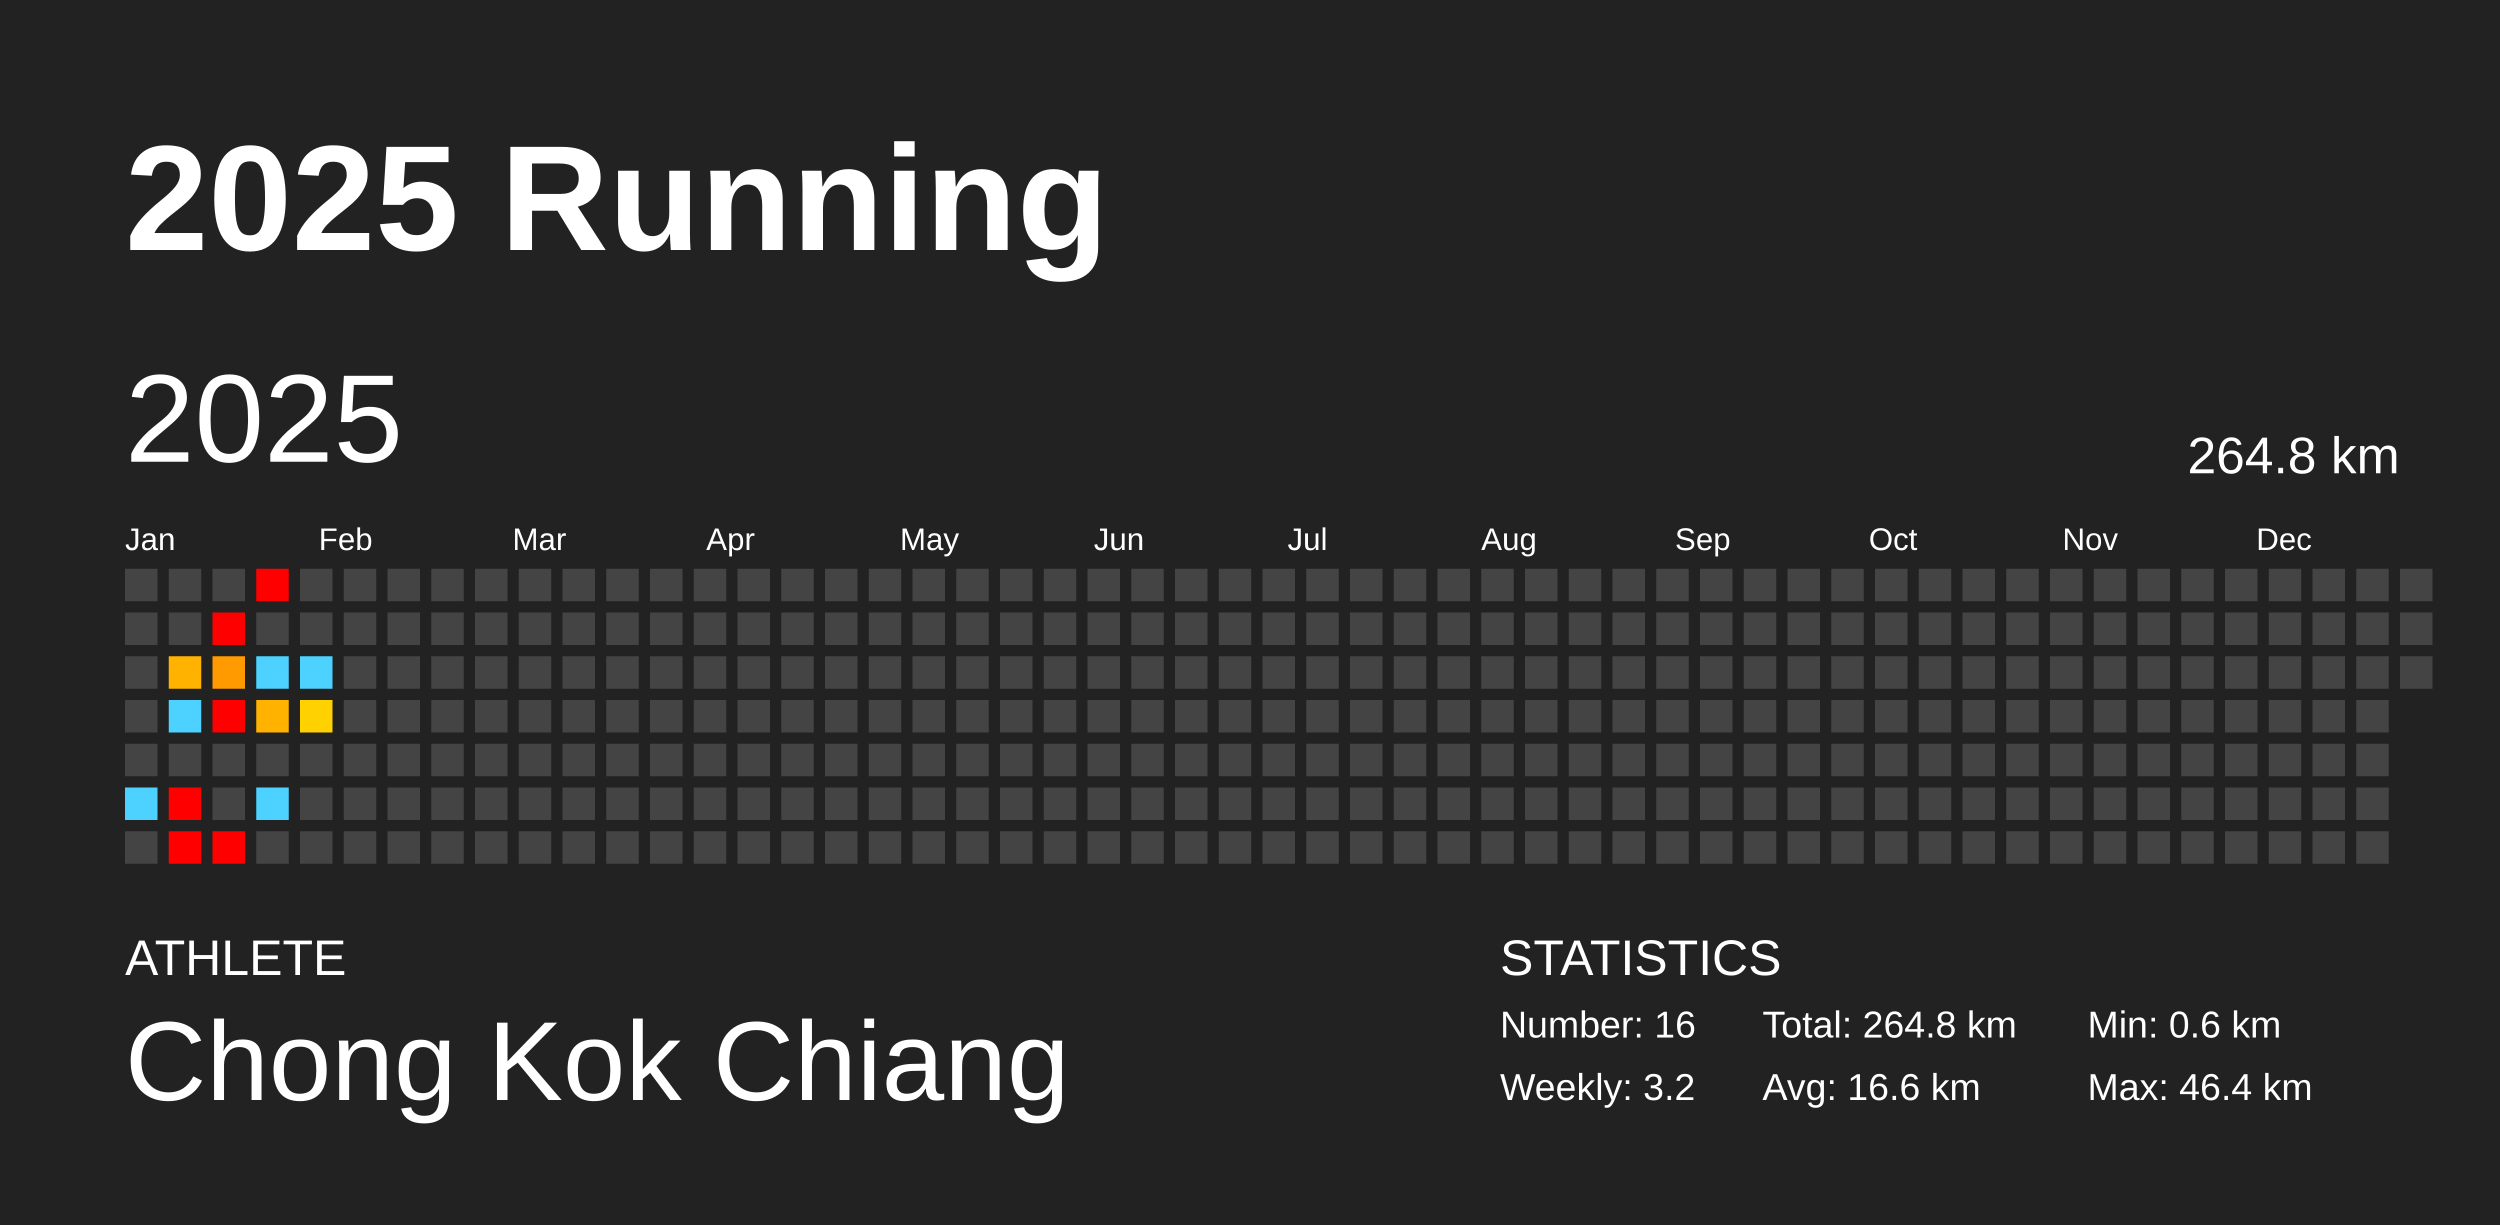
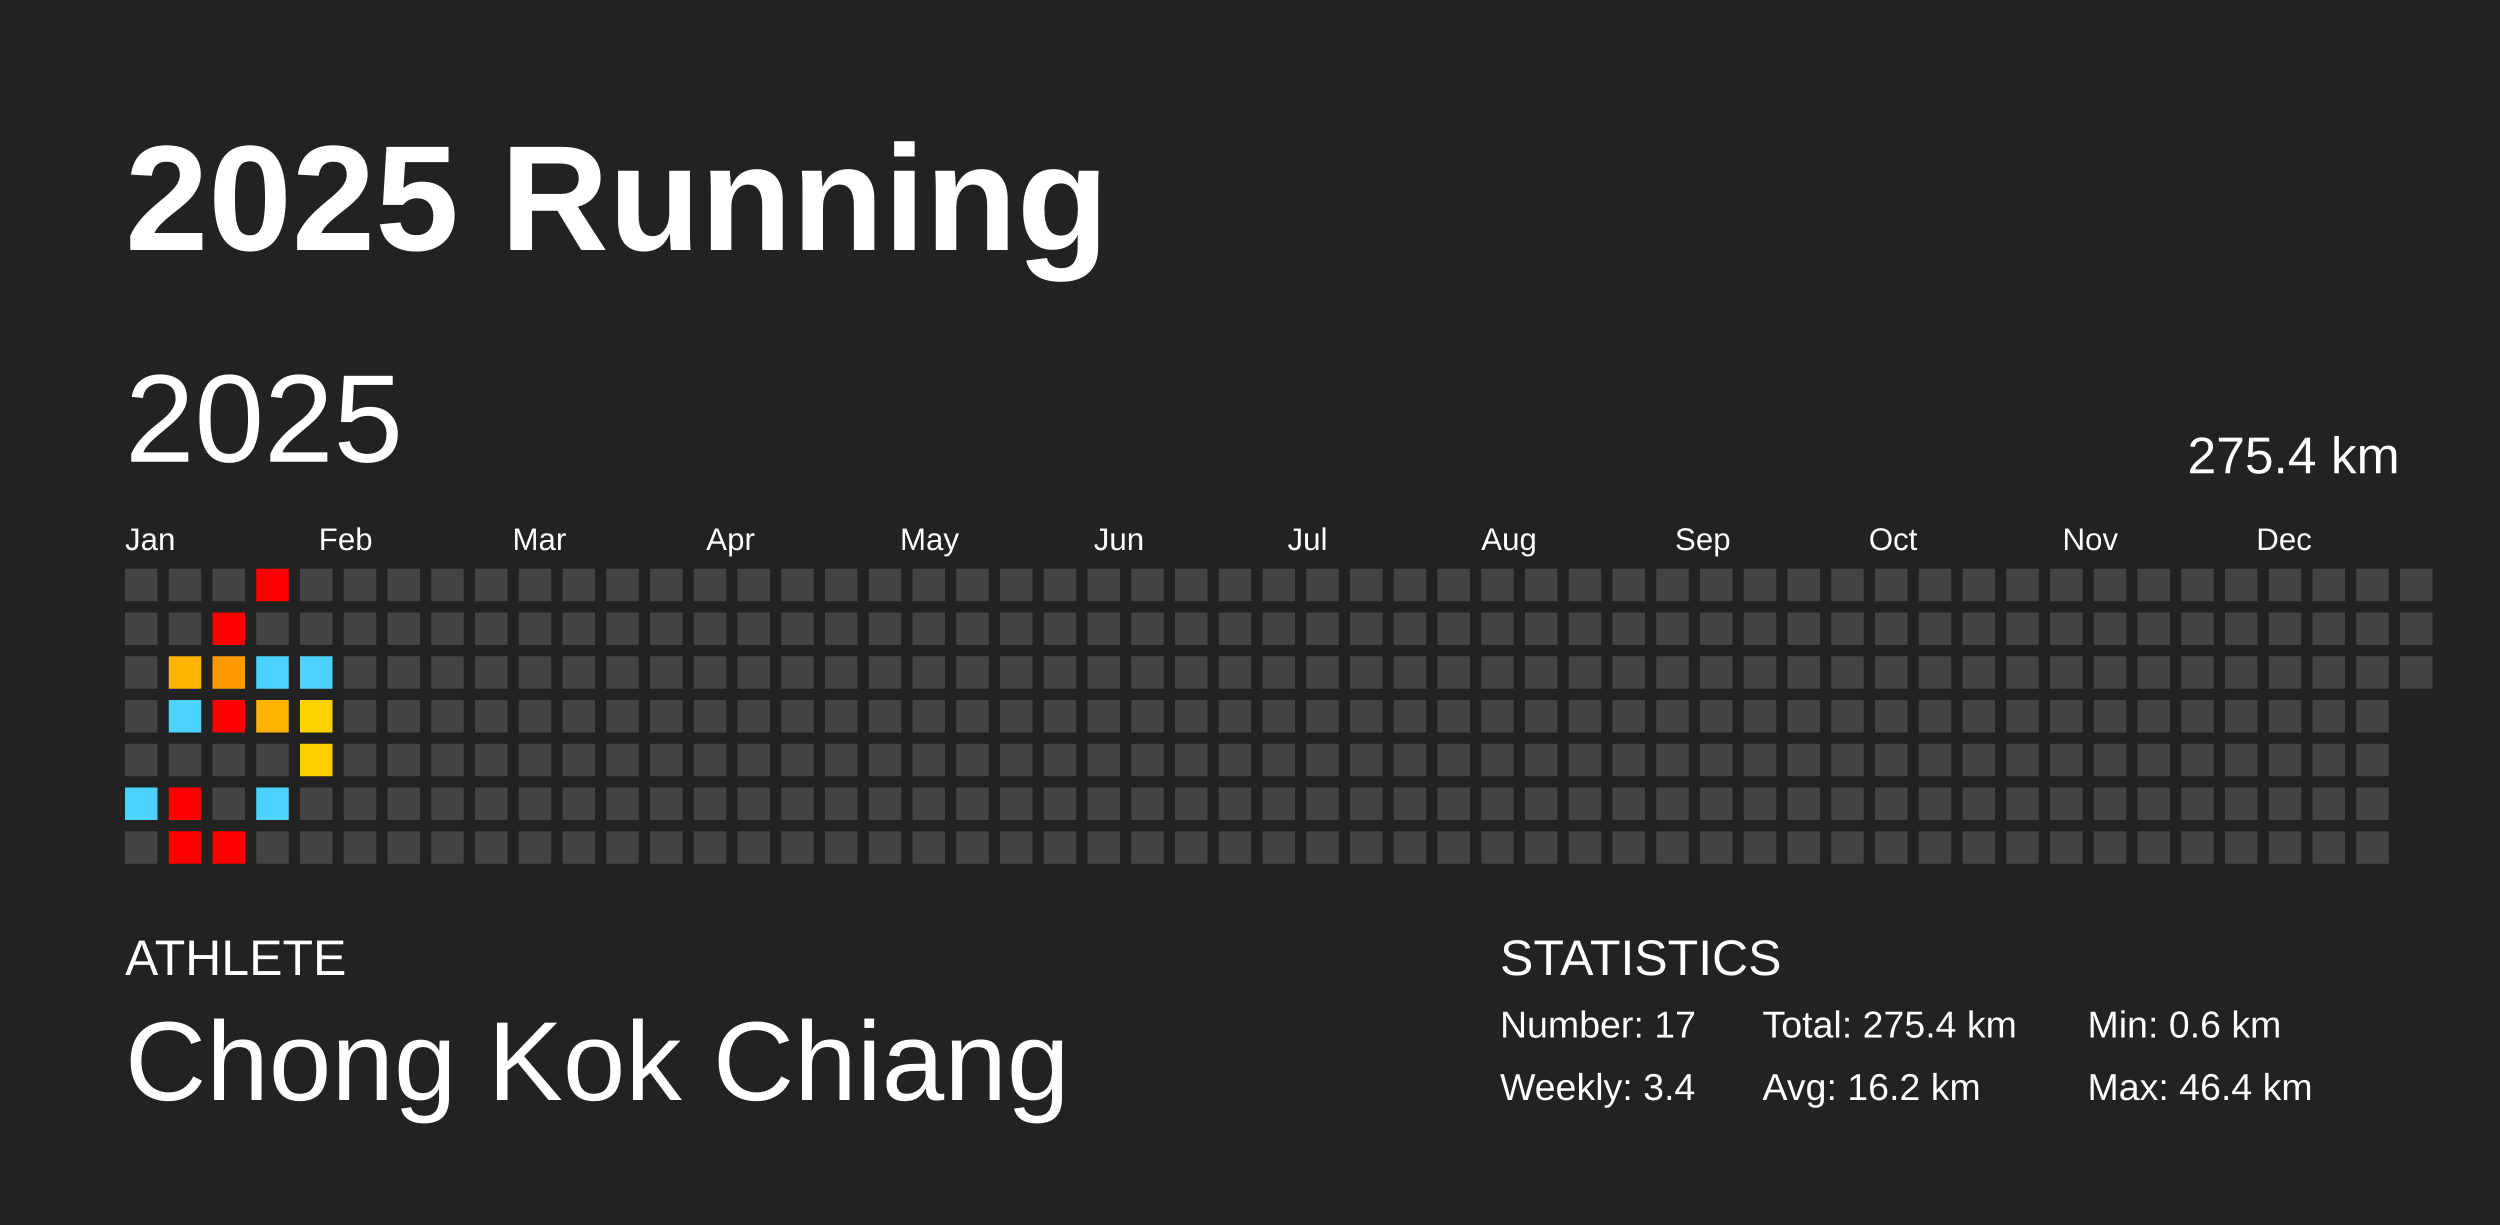
<svg xmlns="http://www.w3.org/2000/svg" baseProfile="full" height="98mm" version="1.1" viewBox="0,0,200,98" width="200mm">
  <defs />
  <rect fill="#222222" height="98" width="200" x="0" y="0" />
  <text fill="#FFFFFF" style="font-size:12px; font-family:Arial; font-weight:bold;" x="10" y="20">2025 Running</text>
  <text fill="#FFFFFF" style="font-size:4px; font-family:Arial" x="10" y="78">ATHLETE</text>
  <text fill="#FFFFFF" style="font-size:9px; font-family:Arial" x="10" y="88">Chong Kok Chiang</text>
  <text fill="#FFFFFF" style="font-size:4px; font-family:Arial" x="120" y="78">STATISTICS</text>
-   <text fill="#FFFFFF" style="font-size:3px; font-family:Arial" x="120" y="83">Number: 16</text>
-   <text fill="#FFFFFF" style="font-size:3px; font-family:Arial" x="120" y="88">Weekly: 3.2</text>
-   <text fill="#FFFFFF" style="font-size:3px; font-family:Arial" x="141" y="83">Total: 264.8 km</text>
-   <text fill="#FFFFFF" style="font-size:3px; font-family:Arial" x="141" y="88">Avg: 16.6 km</text>
+   <text fill="#FFFFFF" style="font-size:3px; font-family:Arial" x="120" y="83">Number: 17</text>
+   <text fill="#FFFFFF" style="font-size:3px; font-family:Arial" x="120" y="88">Weekly: 3.4</text>
+   <text fill="#FFFFFF" style="font-size:3px; font-family:Arial" x="141" y="83">Total: 275.4 km</text>
+   <text fill="#FFFFFF" style="font-size:3px; font-family:Arial" x="141" y="88">Avg: 16.2 km</text>
  <text fill="#FFFFFF" style="font-size:3px; font-family:Arial" x="167" y="83">Min: 0.6 km</text>
  <text fill="#FFFFFF" style="font-size:3px; font-family:Arial" x="167" y="88">Max: 46.4 km</text>
  <text dominant-baseline="hanging" fill="#FFFFFF" style="font-size:10.0px; font-family:Arial;" x="10" y="30">2025</text>
-   <text dominant-baseline="hanging" fill="#FFFFFF" style="font-size:4.125px; font-family:Arial;" x="175" y="35">264.8 km</text>
+   <text dominant-baseline="hanging" fill="#FFFFFF" style="font-size:4.125px; font-family:Arial;" x="175" y="35">275.4 km</text>
  <text fill="#FFFFFF" style="font-size:2.5px; font-family:Arial" x="10.0" y="44">Jan</text>
  <text fill="#FFFFFF" style="font-size:2.5px; font-family:Arial" x="25.5" y="44">Feb</text>
  <text fill="#FFFFFF" style="font-size:2.5px; font-family:Arial" x="41.0" y="44">Mar</text>
  <text fill="#FFFFFF" style="font-size:2.5px; font-family:Arial" x="56.5" y="44">Apr</text>
  <text fill="#FFFFFF" style="font-size:2.5px; font-family:Arial" x="72.0" y="44">May</text>
  <text fill="#FFFFFF" style="font-size:2.5px; font-family:Arial" x="87.5" y="44">Jun</text>
  <text fill="#FFFFFF" style="font-size:2.5px; font-family:Arial" x="103.0" y="44">Jul</text>
  <text fill="#FFFFFF" style="font-size:2.5px; font-family:Arial" x="118.5" y="44">Aug</text>
  <text fill="#FFFFFF" style="font-size:2.5px; font-family:Arial" x="134.0" y="44">Sep</text>
  <text fill="#FFFFFF" style="font-size:2.5px; font-family:Arial" x="149.5" y="44">Oct</text>
  <text fill="#FFFFFF" style="font-size:2.5px; font-family:Arial" x="165.0" y="44">Nov</text>
  <text fill="#FFFFFF" style="font-size:2.5px; font-family:Arial" x="180.5" y="44">Dec</text>
  <rect fill="#444444" height="2.6" width="2.6" x="10.0" y="45.5" />
  <rect fill="#444444" height="2.6" width="2.6" x="10.0" y="49.0" />
  <rect fill="#444444" height="2.6" width="2.6" x="10.0" y="52.5" />
  <rect fill="#444444" height="2.6" width="2.6" x="10.0" y="56.0" />
  <rect fill="#444444" height="2.6" width="2.6" x="10.0" y="59.5" />
  <rect fill="#4dd2ff" height="2.6" width="2.6" x="10.0" y="63.0" />
  <rect fill="#444444" height="2.6" width="2.6" x="10.0" y="66.5" />
  <rect fill="#444444" height="2.6" width="2.6" x="13.5" y="45.5" />
  <rect fill="#444444" height="2.6" width="2.6" x="13.5" y="49.0" />
  <rect fill="#ffb300" height="2.6" width="2.6" x="13.5" y="52.5" />
  <rect fill="#4dd2ff" height="2.6" width="2.6" x="13.5" y="56.0" />
  <rect fill="#444444" height="2.6" width="2.6" x="13.5" y="59.5" />
  <rect fill="red" height="2.6" width="2.6" x="13.5" y="63.0" />
  <rect fill="red" height="2.6" width="2.6" x="13.5" y="66.5" />
  <rect fill="#444444" height="2.6" width="2.6" x="17.0" y="45.5" />
  <rect fill="red" height="2.6" width="2.6" x="17.0" y="49.0" />
  <rect fill="#ff9b00" height="2.6" width="2.6" x="17.0" y="52.5" />
  <rect fill="red" height="2.6" width="2.6" x="17.0" y="56.0" />
  <rect fill="#444444" height="2.6" width="2.6" x="17.0" y="59.5" />
  <rect fill="#444444" height="2.6" width="2.6" x="17.0" y="63.0" />
  <rect fill="red" height="2.6" width="2.6" x="17.0" y="66.5" />
  <rect fill="red" height="2.6" width="2.6" x="20.5" y="45.5" />
  <rect fill="#444444" height="2.6" width="2.6" x="20.5" y="49.0" />
  <rect fill="#4dd2ff" height="2.6" width="2.6" x="20.5" y="52.5" />
  <rect fill="#ffb200" height="2.6" width="2.6" x="20.5" y="56.0" />
  <rect fill="#444444" height="2.6" width="2.6" x="20.5" y="59.5" />
  <rect fill="#4dd2ff" height="2.6" width="2.6" x="20.5" y="63.0" />
  <rect fill="#444444" height="2.6" width="2.6" x="20.5" y="66.5" />
  <rect fill="#444444" height="2.6" width="2.6" x="24.0" y="45.5" />
  <rect fill="#444444" height="2.6" width="2.6" x="24.0" y="49.0" />
  <rect fill="#4dd2ff" height="2.6" width="2.6" x="24.0" y="52.5" />
  <rect fill="#ffd100" height="2.6" width="2.6" x="24.0" y="56.0" />
-   <rect fill="#444444" height="2.6" width="2.6" x="24.0" y="59.5" />
+   <rect fill="#ffce00" height="2.6" width="2.6" x="24.0" y="59.5" />
  <rect fill="#444444" height="2.6" width="2.6" x="24.0" y="63.0" />
  <rect fill="#444444" height="2.6" width="2.6" x="24.0" y="66.5" />
  <rect fill="#444444" height="2.6" width="2.6" x="27.5" y="45.5" />
  <rect fill="#444444" height="2.6" width="2.6" x="27.5" y="49.0" />
  <rect fill="#444444" height="2.6" width="2.6" x="27.5" y="52.5" />
  <rect fill="#444444" height="2.6" width="2.6" x="27.5" y="56.0" />
  <rect fill="#444444" height="2.6" width="2.6" x="27.5" y="59.5" />
  <rect fill="#444444" height="2.6" width="2.6" x="27.5" y="63.0" />
  <rect fill="#444444" height="2.6" width="2.6" x="27.5" y="66.5" />
  <rect fill="#444444" height="2.6" width="2.6" x="31.0" y="45.5" />
  <rect fill="#444444" height="2.6" width="2.6" x="31.0" y="49.0" />
  <rect fill="#444444" height="2.6" width="2.6" x="31.0" y="52.5" />
  <rect fill="#444444" height="2.6" width="2.6" x="31.0" y="56.0" />
  <rect fill="#444444" height="2.6" width="2.6" x="31.0" y="59.5" />
  <rect fill="#444444" height="2.6" width="2.6" x="31.0" y="63.0" />
  <rect fill="#444444" height="2.6" width="2.6" x="31.0" y="66.5" />
  <rect fill="#444444" height="2.6" width="2.6" x="34.5" y="45.5" />
  <rect fill="#444444" height="2.6" width="2.6" x="34.5" y="49.0" />
  <rect fill="#444444" height="2.6" width="2.6" x="34.5" y="52.5" />
  <rect fill="#444444" height="2.6" width="2.6" x="34.5" y="56.0" />
  <rect fill="#444444" height="2.6" width="2.6" x="34.5" y="59.5" />
  <rect fill="#444444" height="2.6" width="2.6" x="34.5" y="63.0" />
  <rect fill="#444444" height="2.6" width="2.6" x="34.5" y="66.5" />
  <rect fill="#444444" height="2.6" width="2.6" x="38.0" y="45.5" />
  <rect fill="#444444" height="2.6" width="2.6" x="38.0" y="49.0" />
  <rect fill="#444444" height="2.6" width="2.6" x="38.0" y="52.5" />
  <rect fill="#444444" height="2.6" width="2.6" x="38.0" y="56.0" />
  <rect fill="#444444" height="2.6" width="2.6" x="38.0" y="59.5" />
  <rect fill="#444444" height="2.6" width="2.6" x="38.0" y="63.0" />
  <rect fill="#444444" height="2.6" width="2.6" x="38.0" y="66.5" />
  <rect fill="#444444" height="2.6" width="2.6" x="41.5" y="45.5" />
  <rect fill="#444444" height="2.6" width="2.6" x="41.5" y="49.0" />
  <rect fill="#444444" height="2.6" width="2.6" x="41.5" y="52.5" />
  <rect fill="#444444" height="2.6" width="2.6" x="41.5" y="56.0" />
  <rect fill="#444444" height="2.6" width="2.6" x="41.5" y="59.5" />
  <rect fill="#444444" height="2.6" width="2.6" x="41.5" y="63.0" />
  <rect fill="#444444" height="2.6" width="2.6" x="41.5" y="66.5" />
  <rect fill="#444444" height="2.6" width="2.6" x="45.0" y="45.5" />
  <rect fill="#444444" height="2.6" width="2.6" x="45.0" y="49.0" />
  <rect fill="#444444" height="2.6" width="2.6" x="45.0" y="52.5" />
  <rect fill="#444444" height="2.6" width="2.6" x="45.0" y="56.0" />
  <rect fill="#444444" height="2.6" width="2.6" x="45.0" y="59.5" />
  <rect fill="#444444" height="2.6" width="2.6" x="45.0" y="63.0" />
  <rect fill="#444444" height="2.6" width="2.6" x="45.0" y="66.5" />
  <rect fill="#444444" height="2.6" width="2.6" x="48.5" y="45.5" />
  <rect fill="#444444" height="2.6" width="2.6" x="48.5" y="49.0" />
  <rect fill="#444444" height="2.6" width="2.6" x="48.5" y="52.5" />
  <rect fill="#444444" height="2.6" width="2.6" x="48.5" y="56.0" />
  <rect fill="#444444" height="2.6" width="2.6" x="48.5" y="59.5" />
  <rect fill="#444444" height="2.6" width="2.6" x="48.5" y="63.0" />
  <rect fill="#444444" height="2.6" width="2.6" x="48.5" y="66.5" />
  <rect fill="#444444" height="2.6" width="2.6" x="52.0" y="45.5" />
  <rect fill="#444444" height="2.6" width="2.6" x="52.0" y="49.0" />
  <rect fill="#444444" height="2.6" width="2.6" x="52.0" y="52.5" />
  <rect fill="#444444" height="2.6" width="2.6" x="52.0" y="56.0" />
  <rect fill="#444444" height="2.6" width="2.6" x="52.0" y="59.5" />
  <rect fill="#444444" height="2.6" width="2.6" x="52.0" y="63.0" />
  <rect fill="#444444" height="2.6" width="2.6" x="52.0" y="66.5" />
  <rect fill="#444444" height="2.6" width="2.6" x="55.5" y="45.5" />
  <rect fill="#444444" height="2.6" width="2.6" x="55.5" y="49.0" />
  <rect fill="#444444" height="2.6" width="2.6" x="55.5" y="52.5" />
  <rect fill="#444444" height="2.6" width="2.6" x="55.5" y="56.0" />
  <rect fill="#444444" height="2.6" width="2.6" x="55.5" y="59.5" />
  <rect fill="#444444" height="2.6" width="2.6" x="55.5" y="63.0" />
  <rect fill="#444444" height="2.6" width="2.6" x="55.5" y="66.5" />
  <rect fill="#444444" height="2.6" width="2.6" x="59.0" y="45.5" />
  <rect fill="#444444" height="2.6" width="2.6" x="59.0" y="49.0" />
  <rect fill="#444444" height="2.6" width="2.6" x="59.0" y="52.5" />
  <rect fill="#444444" height="2.6" width="2.6" x="59.0" y="56.0" />
  <rect fill="#444444" height="2.6" width="2.6" x="59.0" y="59.5" />
  <rect fill="#444444" height="2.6" width="2.6" x="59.0" y="63.0" />
  <rect fill="#444444" height="2.6" width="2.6" x="59.0" y="66.5" />
  <rect fill="#444444" height="2.6" width="2.6" x="62.5" y="45.5" />
  <rect fill="#444444" height="2.6" width="2.6" x="62.5" y="49.0" />
  <rect fill="#444444" height="2.6" width="2.6" x="62.5" y="52.5" />
  <rect fill="#444444" height="2.6" width="2.6" x="62.5" y="56.0" />
  <rect fill="#444444" height="2.6" width="2.6" x="62.5" y="59.5" />
  <rect fill="#444444" height="2.6" width="2.6" x="62.5" y="63.0" />
  <rect fill="#444444" height="2.6" width="2.6" x="62.5" y="66.5" />
  <rect fill="#444444" height="2.6" width="2.6" x="66.0" y="45.5" />
  <rect fill="#444444" height="2.6" width="2.6" x="66.0" y="49.0" />
  <rect fill="#444444" height="2.6" width="2.6" x="66.0" y="52.5" />
  <rect fill="#444444" height="2.6" width="2.6" x="66.0" y="56.0" />
  <rect fill="#444444" height="2.6" width="2.6" x="66.0" y="59.5" />
  <rect fill="#444444" height="2.6" width="2.6" x="66.0" y="63.0" />
  <rect fill="#444444" height="2.6" width="2.6" x="66.0" y="66.5" />
  <rect fill="#444444" height="2.6" width="2.6" x="69.5" y="45.5" />
  <rect fill="#444444" height="2.6" width="2.6" x="69.5" y="49.0" />
  <rect fill="#444444" height="2.6" width="2.6" x="69.5" y="52.5" />
  <rect fill="#444444" height="2.6" width="2.6" x="69.5" y="56.0" />
  <rect fill="#444444" height="2.6" width="2.6" x="69.5" y="59.5" />
  <rect fill="#444444" height="2.6" width="2.6" x="69.5" y="63.0" />
  <rect fill="#444444" height="2.6" width="2.6" x="69.5" y="66.5" />
  <rect fill="#444444" height="2.6" width="2.6" x="73.0" y="45.5" />
  <rect fill="#444444" height="2.6" width="2.6" x="73.0" y="49.0" />
  <rect fill="#444444" height="2.6" width="2.6" x="73.0" y="52.5" />
  <rect fill="#444444" height="2.6" width="2.6" x="73.0" y="56.0" />
  <rect fill="#444444" height="2.6" width="2.6" x="73.0" y="59.5" />
  <rect fill="#444444" height="2.6" width="2.6" x="73.0" y="63.0" />
  <rect fill="#444444" height="2.6" width="2.6" x="73.0" y="66.5" />
  <rect fill="#444444" height="2.6" width="2.6" x="76.5" y="45.5" />
  <rect fill="#444444" height="2.6" width="2.6" x="76.5" y="49.0" />
  <rect fill="#444444" height="2.6" width="2.6" x="76.5" y="52.5" />
  <rect fill="#444444" height="2.6" width="2.6" x="76.5" y="56.0" />
  <rect fill="#444444" height="2.6" width="2.6" x="76.5" y="59.5" />
  <rect fill="#444444" height="2.6" width="2.6" x="76.5" y="63.0" />
  <rect fill="#444444" height="2.6" width="2.6" x="76.5" y="66.5" />
  <rect fill="#444444" height="2.6" width="2.6" x="80.0" y="45.5" />
  <rect fill="#444444" height="2.6" width="2.6" x="80.0" y="49.0" />
  <rect fill="#444444" height="2.6" width="2.6" x="80.0" y="52.5" />
  <rect fill="#444444" height="2.6" width="2.6" x="80.0" y="56.0" />
  <rect fill="#444444" height="2.6" width="2.6" x="80.0" y="59.5" />
  <rect fill="#444444" height="2.6" width="2.6" x="80.0" y="63.0" />
  <rect fill="#444444" height="2.6" width="2.6" x="80.0" y="66.5" />
  <rect fill="#444444" height="2.6" width="2.6" x="83.5" y="45.5" />
  <rect fill="#444444" height="2.6" width="2.6" x="83.5" y="49.0" />
  <rect fill="#444444" height="2.6" width="2.6" x="83.5" y="52.5" />
  <rect fill="#444444" height="2.6" width="2.6" x="83.5" y="56.0" />
  <rect fill="#444444" height="2.6" width="2.6" x="83.5" y="59.5" />
  <rect fill="#444444" height="2.6" width="2.6" x="83.5" y="63.0" />
  <rect fill="#444444" height="2.6" width="2.6" x="83.5" y="66.5" />
  <rect fill="#444444" height="2.6" width="2.6" x="87.0" y="45.5" />
  <rect fill="#444444" height="2.6" width="2.6" x="87.0" y="49.0" />
  <rect fill="#444444" height="2.6" width="2.6" x="87.0" y="52.5" />
  <rect fill="#444444" height="2.6" width="2.6" x="87.0" y="56.0" />
  <rect fill="#444444" height="2.6" width="2.6" x="87.0" y="59.5" />
  <rect fill="#444444" height="2.6" width="2.6" x="87.0" y="63.0" />
  <rect fill="#444444" height="2.6" width="2.6" x="87.0" y="66.5" />
  <rect fill="#444444" height="2.6" width="2.6" x="90.5" y="45.5" />
  <rect fill="#444444" height="2.6" width="2.6" x="90.5" y="49.0" />
  <rect fill="#444444" height="2.6" width="2.6" x="90.5" y="52.5" />
  <rect fill="#444444" height="2.6" width="2.6" x="90.5" y="56.0" />
  <rect fill="#444444" height="2.6" width="2.6" x="90.5" y="59.5" />
  <rect fill="#444444" height="2.6" width="2.6" x="90.5" y="63.0" />
  <rect fill="#444444" height="2.6" width="2.6" x="90.5" y="66.5" />
  <rect fill="#444444" height="2.6" width="2.6" x="94.0" y="45.5" />
  <rect fill="#444444" height="2.6" width="2.6" x="94.0" y="49.0" />
  <rect fill="#444444" height="2.6" width="2.6" x="94.0" y="52.5" />
  <rect fill="#444444" height="2.6" width="2.6" x="94.0" y="56.0" />
  <rect fill="#444444" height="2.6" width="2.6" x="94.0" y="59.5" />
  <rect fill="#444444" height="2.6" width="2.6" x="94.0" y="63.0" />
  <rect fill="#444444" height="2.6" width="2.6" x="94.0" y="66.5" />
  <rect fill="#444444" height="2.6" width="2.6" x="97.5" y="45.5" />
  <rect fill="#444444" height="2.6" width="2.6" x="97.5" y="49.0" />
  <rect fill="#444444" height="2.6" width="2.6" x="97.5" y="52.5" />
  <rect fill="#444444" height="2.6" width="2.6" x="97.5" y="56.0" />
  <rect fill="#444444" height="2.6" width="2.6" x="97.5" y="59.5" />
  <rect fill="#444444" height="2.6" width="2.6" x="97.5" y="63.0" />
  <rect fill="#444444" height="2.6" width="2.6" x="97.5" y="66.5" />
  <rect fill="#444444" height="2.6" width="2.6" x="101.0" y="45.5" />
  <rect fill="#444444" height="2.6" width="2.6" x="101.0" y="49.0" />
  <rect fill="#444444" height="2.6" width="2.6" x="101.0" y="52.5" />
  <rect fill="#444444" height="2.6" width="2.6" x="101.0" y="56.0" />
  <rect fill="#444444" height="2.6" width="2.6" x="101.0" y="59.5" />
  <rect fill="#444444" height="2.6" width="2.6" x="101.0" y="63.0" />
  <rect fill="#444444" height="2.6" width="2.6" x="101.0" y="66.5" />
  <rect fill="#444444" height="2.6" width="2.6" x="104.5" y="45.5" />
  <rect fill="#444444" height="2.6" width="2.6" x="104.5" y="49.0" />
  <rect fill="#444444" height="2.6" width="2.6" x="104.5" y="52.5" />
  <rect fill="#444444" height="2.6" width="2.6" x="104.5" y="56.0" />
  <rect fill="#444444" height="2.6" width="2.6" x="104.5" y="59.5" />
  <rect fill="#444444" height="2.6" width="2.6" x="104.5" y="63.0" />
  <rect fill="#444444" height="2.6" width="2.6" x="104.5" y="66.5" />
  <rect fill="#444444" height="2.6" width="2.6" x="108.0" y="45.5" />
  <rect fill="#444444" height="2.6" width="2.6" x="108.0" y="49.0" />
  <rect fill="#444444" height="2.6" width="2.6" x="108.0" y="52.5" />
  <rect fill="#444444" height="2.6" width="2.6" x="108.0" y="56.0" />
  <rect fill="#444444" height="2.6" width="2.6" x="108.0" y="59.5" />
  <rect fill="#444444" height="2.6" width="2.6" x="108.0" y="63.0" />
  <rect fill="#444444" height="2.6" width="2.6" x="108.0" y="66.5" />
  <rect fill="#444444" height="2.6" width="2.6" x="111.5" y="45.5" />
  <rect fill="#444444" height="2.6" width="2.6" x="111.5" y="49.0" />
  <rect fill="#444444" height="2.6" width="2.6" x="111.5" y="52.5" />
  <rect fill="#444444" height="2.6" width="2.6" x="111.5" y="56.0" />
  <rect fill="#444444" height="2.6" width="2.6" x="111.5" y="59.5" />
  <rect fill="#444444" height="2.6" width="2.6" x="111.5" y="63.0" />
  <rect fill="#444444" height="2.6" width="2.6" x="111.5" y="66.5" />
  <rect fill="#444444" height="2.6" width="2.6" x="115.0" y="45.5" />
  <rect fill="#444444" height="2.6" width="2.6" x="115.0" y="49.0" />
  <rect fill="#444444" height="2.6" width="2.6" x="115.0" y="52.5" />
  <rect fill="#444444" height="2.6" width="2.6" x="115.0" y="56.0" />
  <rect fill="#444444" height="2.6" width="2.6" x="115.0" y="59.5" />
  <rect fill="#444444" height="2.6" width="2.6" x="115.0" y="63.0" />
  <rect fill="#444444" height="2.6" width="2.6" x="115.0" y="66.5" />
  <rect fill="#444444" height="2.6" width="2.6" x="118.5" y="45.5" />
  <rect fill="#444444" height="2.6" width="2.6" x="118.5" y="49.0" />
  <rect fill="#444444" height="2.6" width="2.6" x="118.5" y="52.5" />
  <rect fill="#444444" height="2.6" width="2.6" x="118.5" y="56.0" />
  <rect fill="#444444" height="2.6" width="2.6" x="118.5" y="59.5" />
  <rect fill="#444444" height="2.6" width="2.6" x="118.5" y="63.0" />
  <rect fill="#444444" height="2.6" width="2.6" x="118.5" y="66.5" />
  <rect fill="#444444" height="2.6" width="2.6" x="122.0" y="45.5" />
  <rect fill="#444444" height="2.6" width="2.6" x="122.0" y="49.0" />
  <rect fill="#444444" height="2.6" width="2.6" x="122.0" y="52.5" />
  <rect fill="#444444" height="2.6" width="2.6" x="122.0" y="56.0" />
  <rect fill="#444444" height="2.6" width="2.6" x="122.0" y="59.5" />
  <rect fill="#444444" height="2.6" width="2.6" x="122.0" y="63.0" />
  <rect fill="#444444" height="2.6" width="2.6" x="122.0" y="66.5" />
  <rect fill="#444444" height="2.6" width="2.6" x="125.5" y="45.5" />
  <rect fill="#444444" height="2.6" width="2.6" x="125.5" y="49.0" />
  <rect fill="#444444" height="2.6" width="2.6" x="125.5" y="52.5" />
  <rect fill="#444444" height="2.6" width="2.6" x="125.5" y="56.0" />
  <rect fill="#444444" height="2.6" width="2.6" x="125.5" y="59.5" />
  <rect fill="#444444" height="2.6" width="2.6" x="125.5" y="63.0" />
  <rect fill="#444444" height="2.6" width="2.6" x="125.5" y="66.5" />
  <rect fill="#444444" height="2.6" width="2.6" x="129.0" y="45.5" />
  <rect fill="#444444" height="2.6" width="2.6" x="129.0" y="49.0" />
  <rect fill="#444444" height="2.6" width="2.6" x="129.0" y="52.5" />
  <rect fill="#444444" height="2.6" width="2.6" x="129.0" y="56.0" />
  <rect fill="#444444" height="2.6" width="2.6" x="129.0" y="59.5" />
  <rect fill="#444444" height="2.6" width="2.6" x="129.0" y="63.0" />
  <rect fill="#444444" height="2.6" width="2.6" x="129.0" y="66.5" />
  <rect fill="#444444" height="2.6" width="2.6" x="132.5" y="45.5" />
  <rect fill="#444444" height="2.6" width="2.6" x="132.5" y="49.0" />
  <rect fill="#444444" height="2.6" width="2.6" x="132.5" y="52.5" />
  <rect fill="#444444" height="2.6" width="2.6" x="132.5" y="56.0" />
  <rect fill="#444444" height="2.6" width="2.6" x="132.5" y="59.5" />
  <rect fill="#444444" height="2.6" width="2.6" x="132.5" y="63.0" />
  <rect fill="#444444" height="2.6" width="2.6" x="132.5" y="66.5" />
  <rect fill="#444444" height="2.6" width="2.6" x="136.0" y="45.5" />
  <rect fill="#444444" height="2.6" width="2.6" x="136.0" y="49.0" />
  <rect fill="#444444" height="2.6" width="2.6" x="136.0" y="52.5" />
  <rect fill="#444444" height="2.6" width="2.6" x="136.0" y="56.0" />
  <rect fill="#444444" height="2.6" width="2.6" x="136.0" y="59.5" />
  <rect fill="#444444" height="2.6" width="2.6" x="136.0" y="63.0" />
  <rect fill="#444444" height="2.6" width="2.6" x="136.0" y="66.5" />
  <rect fill="#444444" height="2.6" width="2.6" x="139.5" y="45.5" />
  <rect fill="#444444" height="2.6" width="2.6" x="139.5" y="49.0" />
  <rect fill="#444444" height="2.6" width="2.6" x="139.5" y="52.5" />
  <rect fill="#444444" height="2.6" width="2.6" x="139.5" y="56.0" />
  <rect fill="#444444" height="2.6" width="2.6" x="139.5" y="59.5" />
  <rect fill="#444444" height="2.6" width="2.6" x="139.5" y="63.0" />
  <rect fill="#444444" height="2.6" width="2.6" x="139.5" y="66.5" />
  <rect fill="#444444" height="2.6" width="2.6" x="143.0" y="45.5" />
  <rect fill="#444444" height="2.6" width="2.6" x="143.0" y="49.0" />
  <rect fill="#444444" height="2.6" width="2.6" x="143.0" y="52.5" />
  <rect fill="#444444" height="2.6" width="2.6" x="143.0" y="56.0" />
  <rect fill="#444444" height="2.6" width="2.6" x="143.0" y="59.5" />
  <rect fill="#444444" height="2.6" width="2.6" x="143.0" y="63.0" />
  <rect fill="#444444" height="2.6" width="2.6" x="143.0" y="66.5" />
  <rect fill="#444444" height="2.6" width="2.6" x="146.5" y="45.5" />
  <rect fill="#444444" height="2.6" width="2.6" x="146.5" y="49.0" />
  <rect fill="#444444" height="2.6" width="2.6" x="146.5" y="52.5" />
  <rect fill="#444444" height="2.6" width="2.6" x="146.5" y="56.0" />
  <rect fill="#444444" height="2.6" width="2.6" x="146.5" y="59.5" />
  <rect fill="#444444" height="2.6" width="2.6" x="146.5" y="63.0" />
  <rect fill="#444444" height="2.6" width="2.6" x="146.5" y="66.5" />
  <rect fill="#444444" height="2.6" width="2.6" x="150.0" y="45.5" />
  <rect fill="#444444" height="2.6" width="2.6" x="150.0" y="49.0" />
  <rect fill="#444444" height="2.6" width="2.6" x="150.0" y="52.5" />
  <rect fill="#444444" height="2.6" width="2.6" x="150.0" y="56.0" />
  <rect fill="#444444" height="2.6" width="2.6" x="150.0" y="59.5" />
  <rect fill="#444444" height="2.6" width="2.6" x="150.0" y="63.0" />
  <rect fill="#444444" height="2.6" width="2.6" x="150.0" y="66.5" />
  <rect fill="#444444" height="2.6" width="2.6" x="153.5" y="45.5" />
  <rect fill="#444444" height="2.6" width="2.6" x="153.5" y="49.0" />
  <rect fill="#444444" height="2.6" width="2.6" x="153.5" y="52.5" />
  <rect fill="#444444" height="2.6" width="2.6" x="153.5" y="56.0" />
  <rect fill="#444444" height="2.6" width="2.6" x="153.5" y="59.5" />
  <rect fill="#444444" height="2.6" width="2.6" x="153.5" y="63.0" />
  <rect fill="#444444" height="2.6" width="2.6" x="153.5" y="66.5" />
  <rect fill="#444444" height="2.6" width="2.6" x="157.0" y="45.5" />
  <rect fill="#444444" height="2.6" width="2.6" x="157.0" y="49.0" />
  <rect fill="#444444" height="2.6" width="2.6" x="157.0" y="52.5" />
  <rect fill="#444444" height="2.6" width="2.6" x="157.0" y="56.0" />
  <rect fill="#444444" height="2.6" width="2.6" x="157.0" y="59.5" />
  <rect fill="#444444" height="2.6" width="2.6" x="157.0" y="63.0" />
  <rect fill="#444444" height="2.6" width="2.6" x="157.0" y="66.5" />
  <rect fill="#444444" height="2.6" width="2.6" x="160.5" y="45.5" />
  <rect fill="#444444" height="2.6" width="2.6" x="160.5" y="49.0" />
  <rect fill="#444444" height="2.6" width="2.6" x="160.5" y="52.5" />
  <rect fill="#444444" height="2.6" width="2.6" x="160.5" y="56.0" />
  <rect fill="#444444" height="2.6" width="2.6" x="160.5" y="59.5" />
  <rect fill="#444444" height="2.6" width="2.6" x="160.5" y="63.0" />
  <rect fill="#444444" height="2.6" width="2.6" x="160.5" y="66.5" />
  <rect fill="#444444" height="2.6" width="2.6" x="164.0" y="45.5" />
  <rect fill="#444444" height="2.6" width="2.6" x="164.0" y="49.0" />
  <rect fill="#444444" height="2.6" width="2.6" x="164.0" y="52.5" />
  <rect fill="#444444" height="2.6" width="2.6" x="164.0" y="56.0" />
  <rect fill="#444444" height="2.6" width="2.6" x="164.0" y="59.5" />
  <rect fill="#444444" height="2.6" width="2.6" x="164.0" y="63.0" />
  <rect fill="#444444" height="2.6" width="2.6" x="164.0" y="66.5" />
  <rect fill="#444444" height="2.6" width="2.6" x="167.5" y="45.5" />
  <rect fill="#444444" height="2.6" width="2.6" x="167.5" y="49.0" />
  <rect fill="#444444" height="2.6" width="2.6" x="167.5" y="52.5" />
  <rect fill="#444444" height="2.6" width="2.6" x="167.5" y="56.0" />
  <rect fill="#444444" height="2.6" width="2.6" x="167.5" y="59.5" />
  <rect fill="#444444" height="2.6" width="2.6" x="167.5" y="63.0" />
  <rect fill="#444444" height="2.6" width="2.6" x="167.5" y="66.5" />
  <rect fill="#444444" height="2.6" width="2.6" x="171.0" y="45.5" />
  <rect fill="#444444" height="2.6" width="2.6" x="171.0" y="49.0" />
  <rect fill="#444444" height="2.6" width="2.6" x="171.0" y="52.5" />
  <rect fill="#444444" height="2.6" width="2.6" x="171.0" y="56.0" />
  <rect fill="#444444" height="2.6" width="2.6" x="171.0" y="59.5" />
  <rect fill="#444444" height="2.6" width="2.6" x="171.0" y="63.0" />
  <rect fill="#444444" height="2.6" width="2.6" x="171.0" y="66.5" />
  <rect fill="#444444" height="2.6" width="2.6" x="174.5" y="45.5" />
  <rect fill="#444444" height="2.6" width="2.6" x="174.5" y="49.0" />
  <rect fill="#444444" height="2.6" width="2.6" x="174.5" y="52.5" />
  <rect fill="#444444" height="2.6" width="2.6" x="174.5" y="56.0" />
  <rect fill="#444444" height="2.6" width="2.6" x="174.5" y="59.5" />
  <rect fill="#444444" height="2.6" width="2.6" x="174.5" y="63.0" />
  <rect fill="#444444" height="2.6" width="2.6" x="174.5" y="66.5" />
  <rect fill="#444444" height="2.6" width="2.6" x="178.0" y="45.5" />
  <rect fill="#444444" height="2.6" width="2.6" x="178.0" y="49.0" />
  <rect fill="#444444" height="2.6" width="2.6" x="178.0" y="52.5" />
  <rect fill="#444444" height="2.6" width="2.6" x="178.0" y="56.0" />
  <rect fill="#444444" height="2.6" width="2.6" x="178.0" y="59.5" />
  <rect fill="#444444" height="2.6" width="2.6" x="178.0" y="63.0" />
  <rect fill="#444444" height="2.6" width="2.6" x="178.0" y="66.5" />
  <rect fill="#444444" height="2.6" width="2.6" x="181.5" y="45.5" />
  <rect fill="#444444" height="2.6" width="2.6" x="181.5" y="49.0" />
  <rect fill="#444444" height="2.6" width="2.6" x="181.5" y="52.5" />
  <rect fill="#444444" height="2.6" width="2.6" x="181.5" y="56.0" />
  <rect fill="#444444" height="2.6" width="2.6" x="181.5" y="59.5" />
  <rect fill="#444444" height="2.6" width="2.6" x="181.5" y="63.0" />
  <rect fill="#444444" height="2.6" width="2.6" x="181.5" y="66.5" />
  <rect fill="#444444" height="2.6" width="2.6" x="185.0" y="45.5" />
  <rect fill="#444444" height="2.6" width="2.6" x="185.0" y="49.0" />
  <rect fill="#444444" height="2.6" width="2.6" x="185.0" y="52.5" />
  <rect fill="#444444" height="2.6" width="2.6" x="185.0" y="56.0" />
  <rect fill="#444444" height="2.6" width="2.6" x="185.0" y="59.5" />
  <rect fill="#444444" height="2.6" width="2.6" x="185.0" y="63.0" />
  <rect fill="#444444" height="2.6" width="2.6" x="185.0" y="66.5" />
  <rect fill="#444444" height="2.6" width="2.6" x="188.5" y="45.5" />
  <rect fill="#444444" height="2.6" width="2.6" x="188.5" y="49.0" />
  <rect fill="#444444" height="2.6" width="2.6" x="188.5" y="52.5" />
  <rect fill="#444444" height="2.6" width="2.6" x="188.5" y="56.0" />
  <rect fill="#444444" height="2.6" width="2.6" x="188.5" y="59.5" />
  <rect fill="#444444" height="2.6" width="2.6" x="188.5" y="63.0" />
  <rect fill="#444444" height="2.6" width="2.6" x="188.5" y="66.5" />
  <rect fill="#444444" height="2.6" width="2.6" x="192.0" y="45.5" />
  <rect fill="#444444" height="2.6" width="2.6" x="192.0" y="49.0" />
  <rect fill="#444444" height="2.6" width="2.6" x="192.0" y="52.5" />
</svg>
